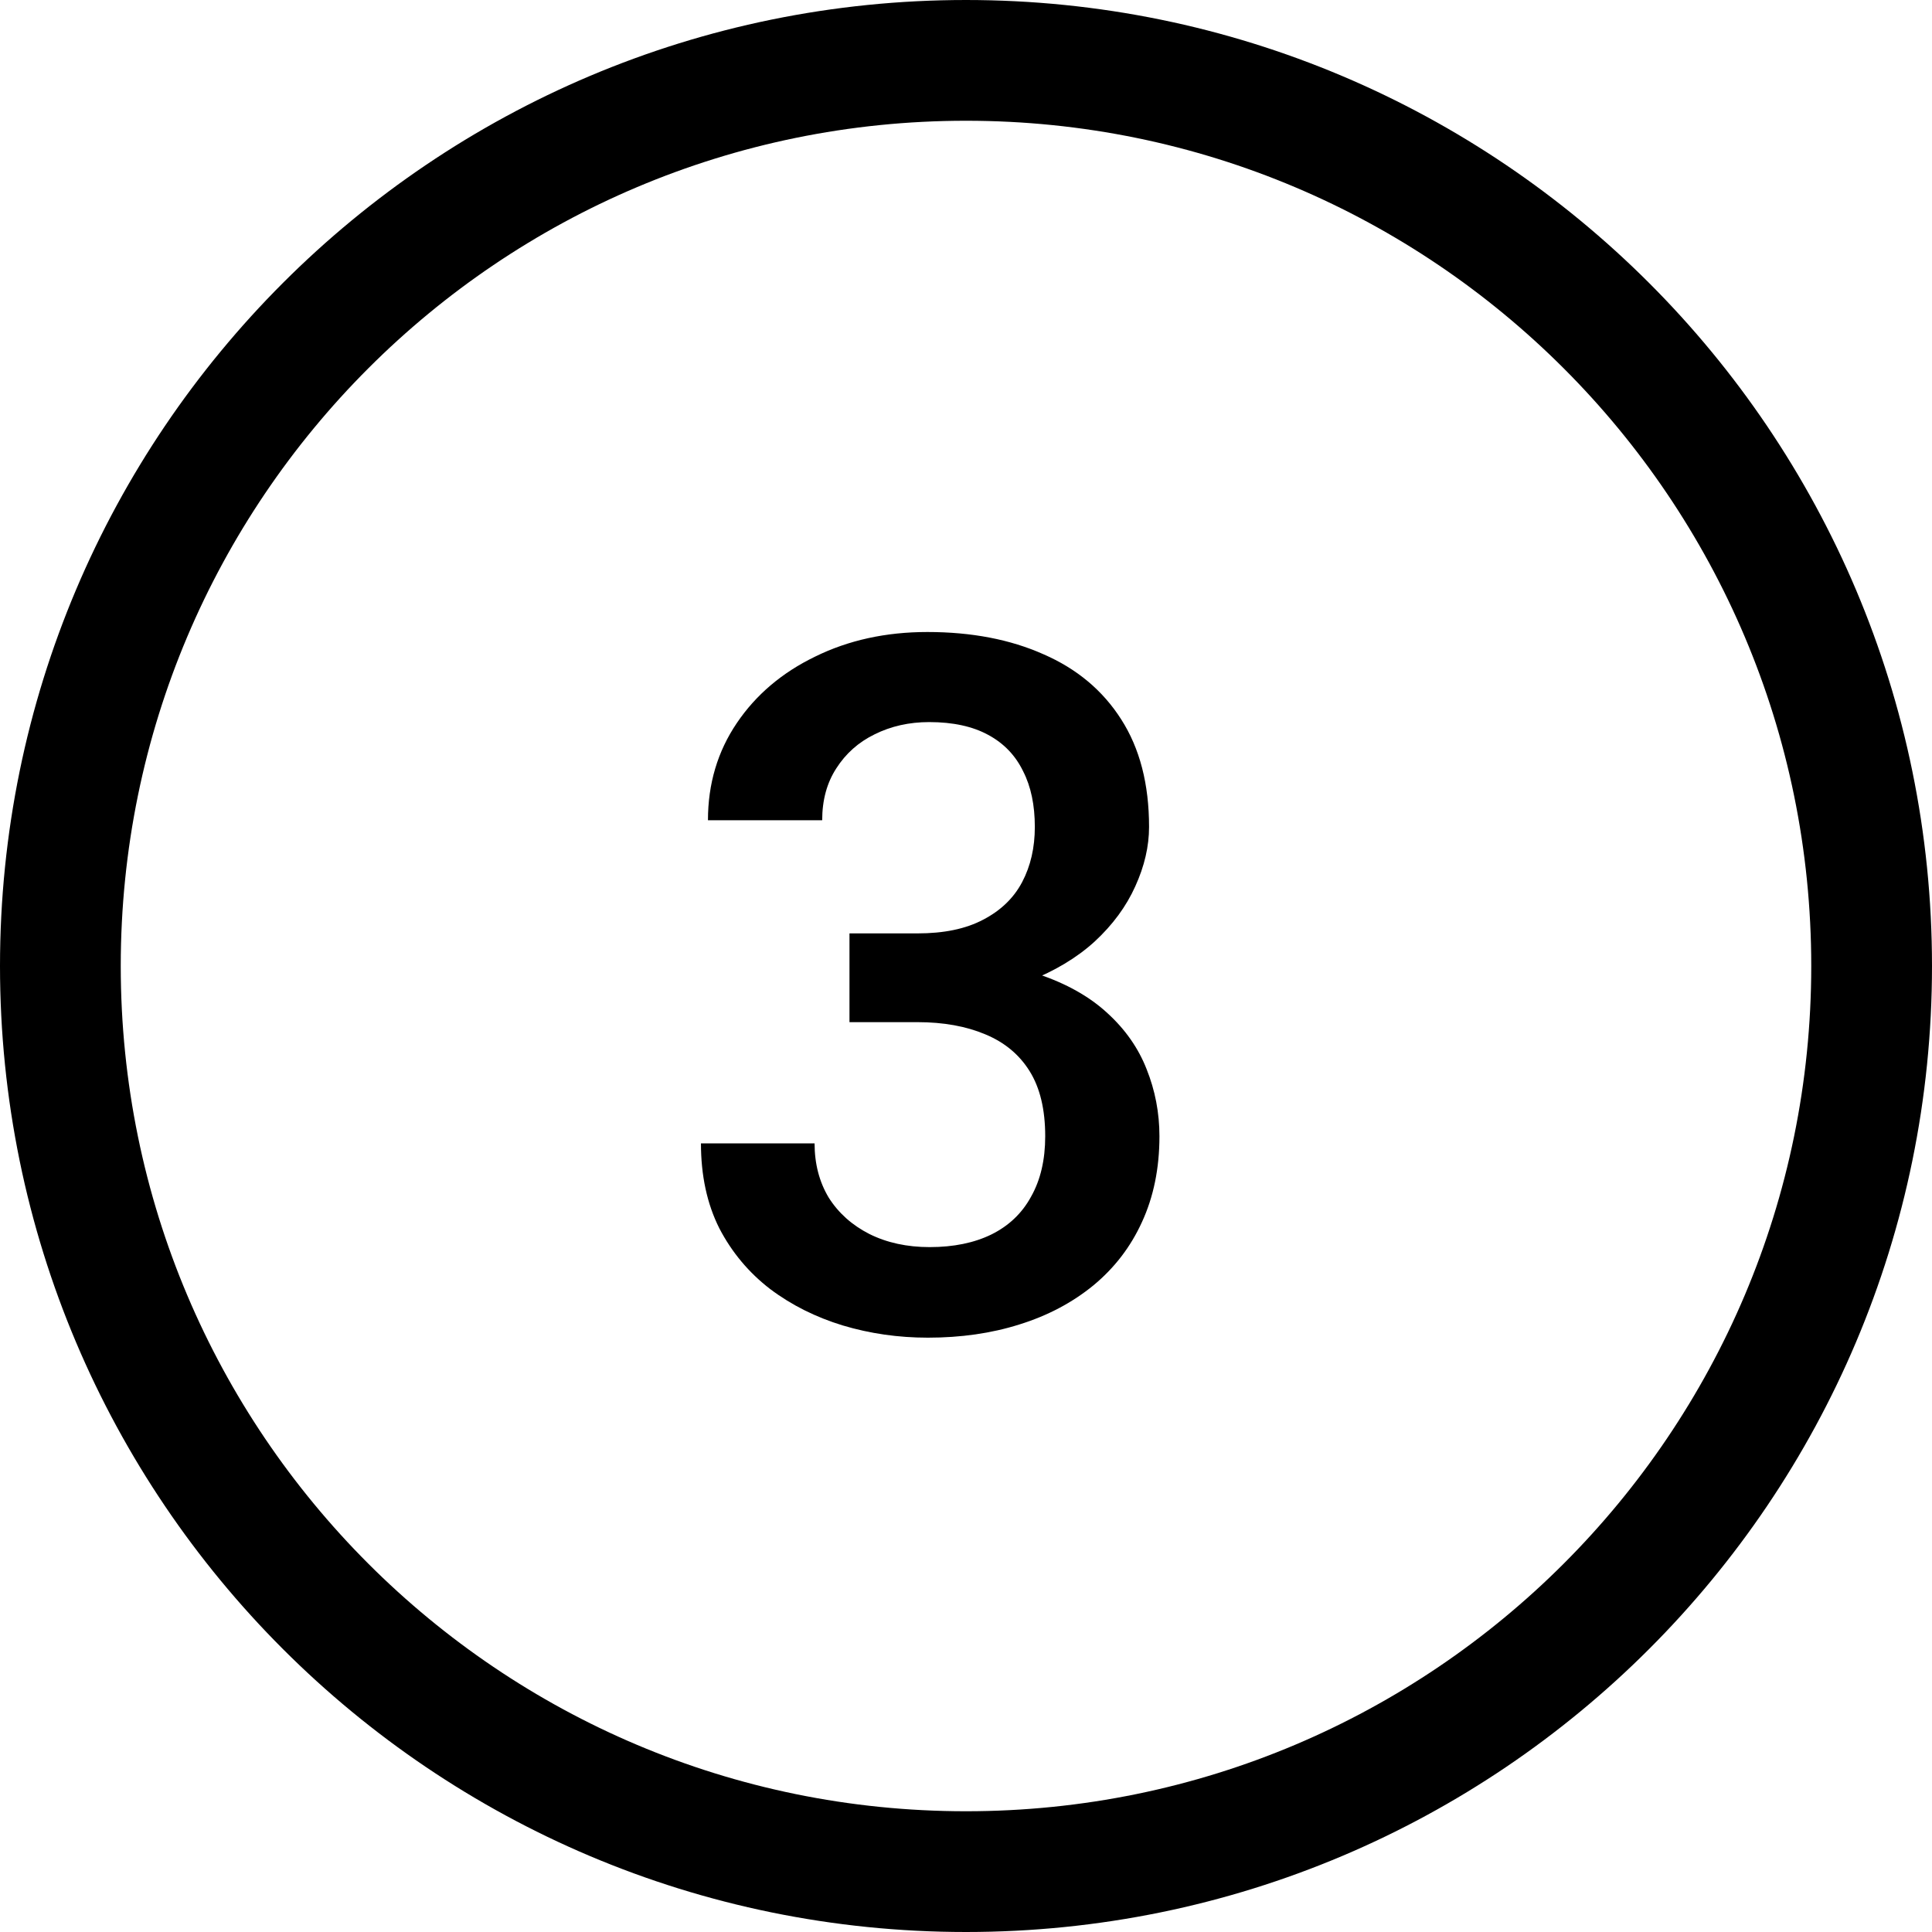
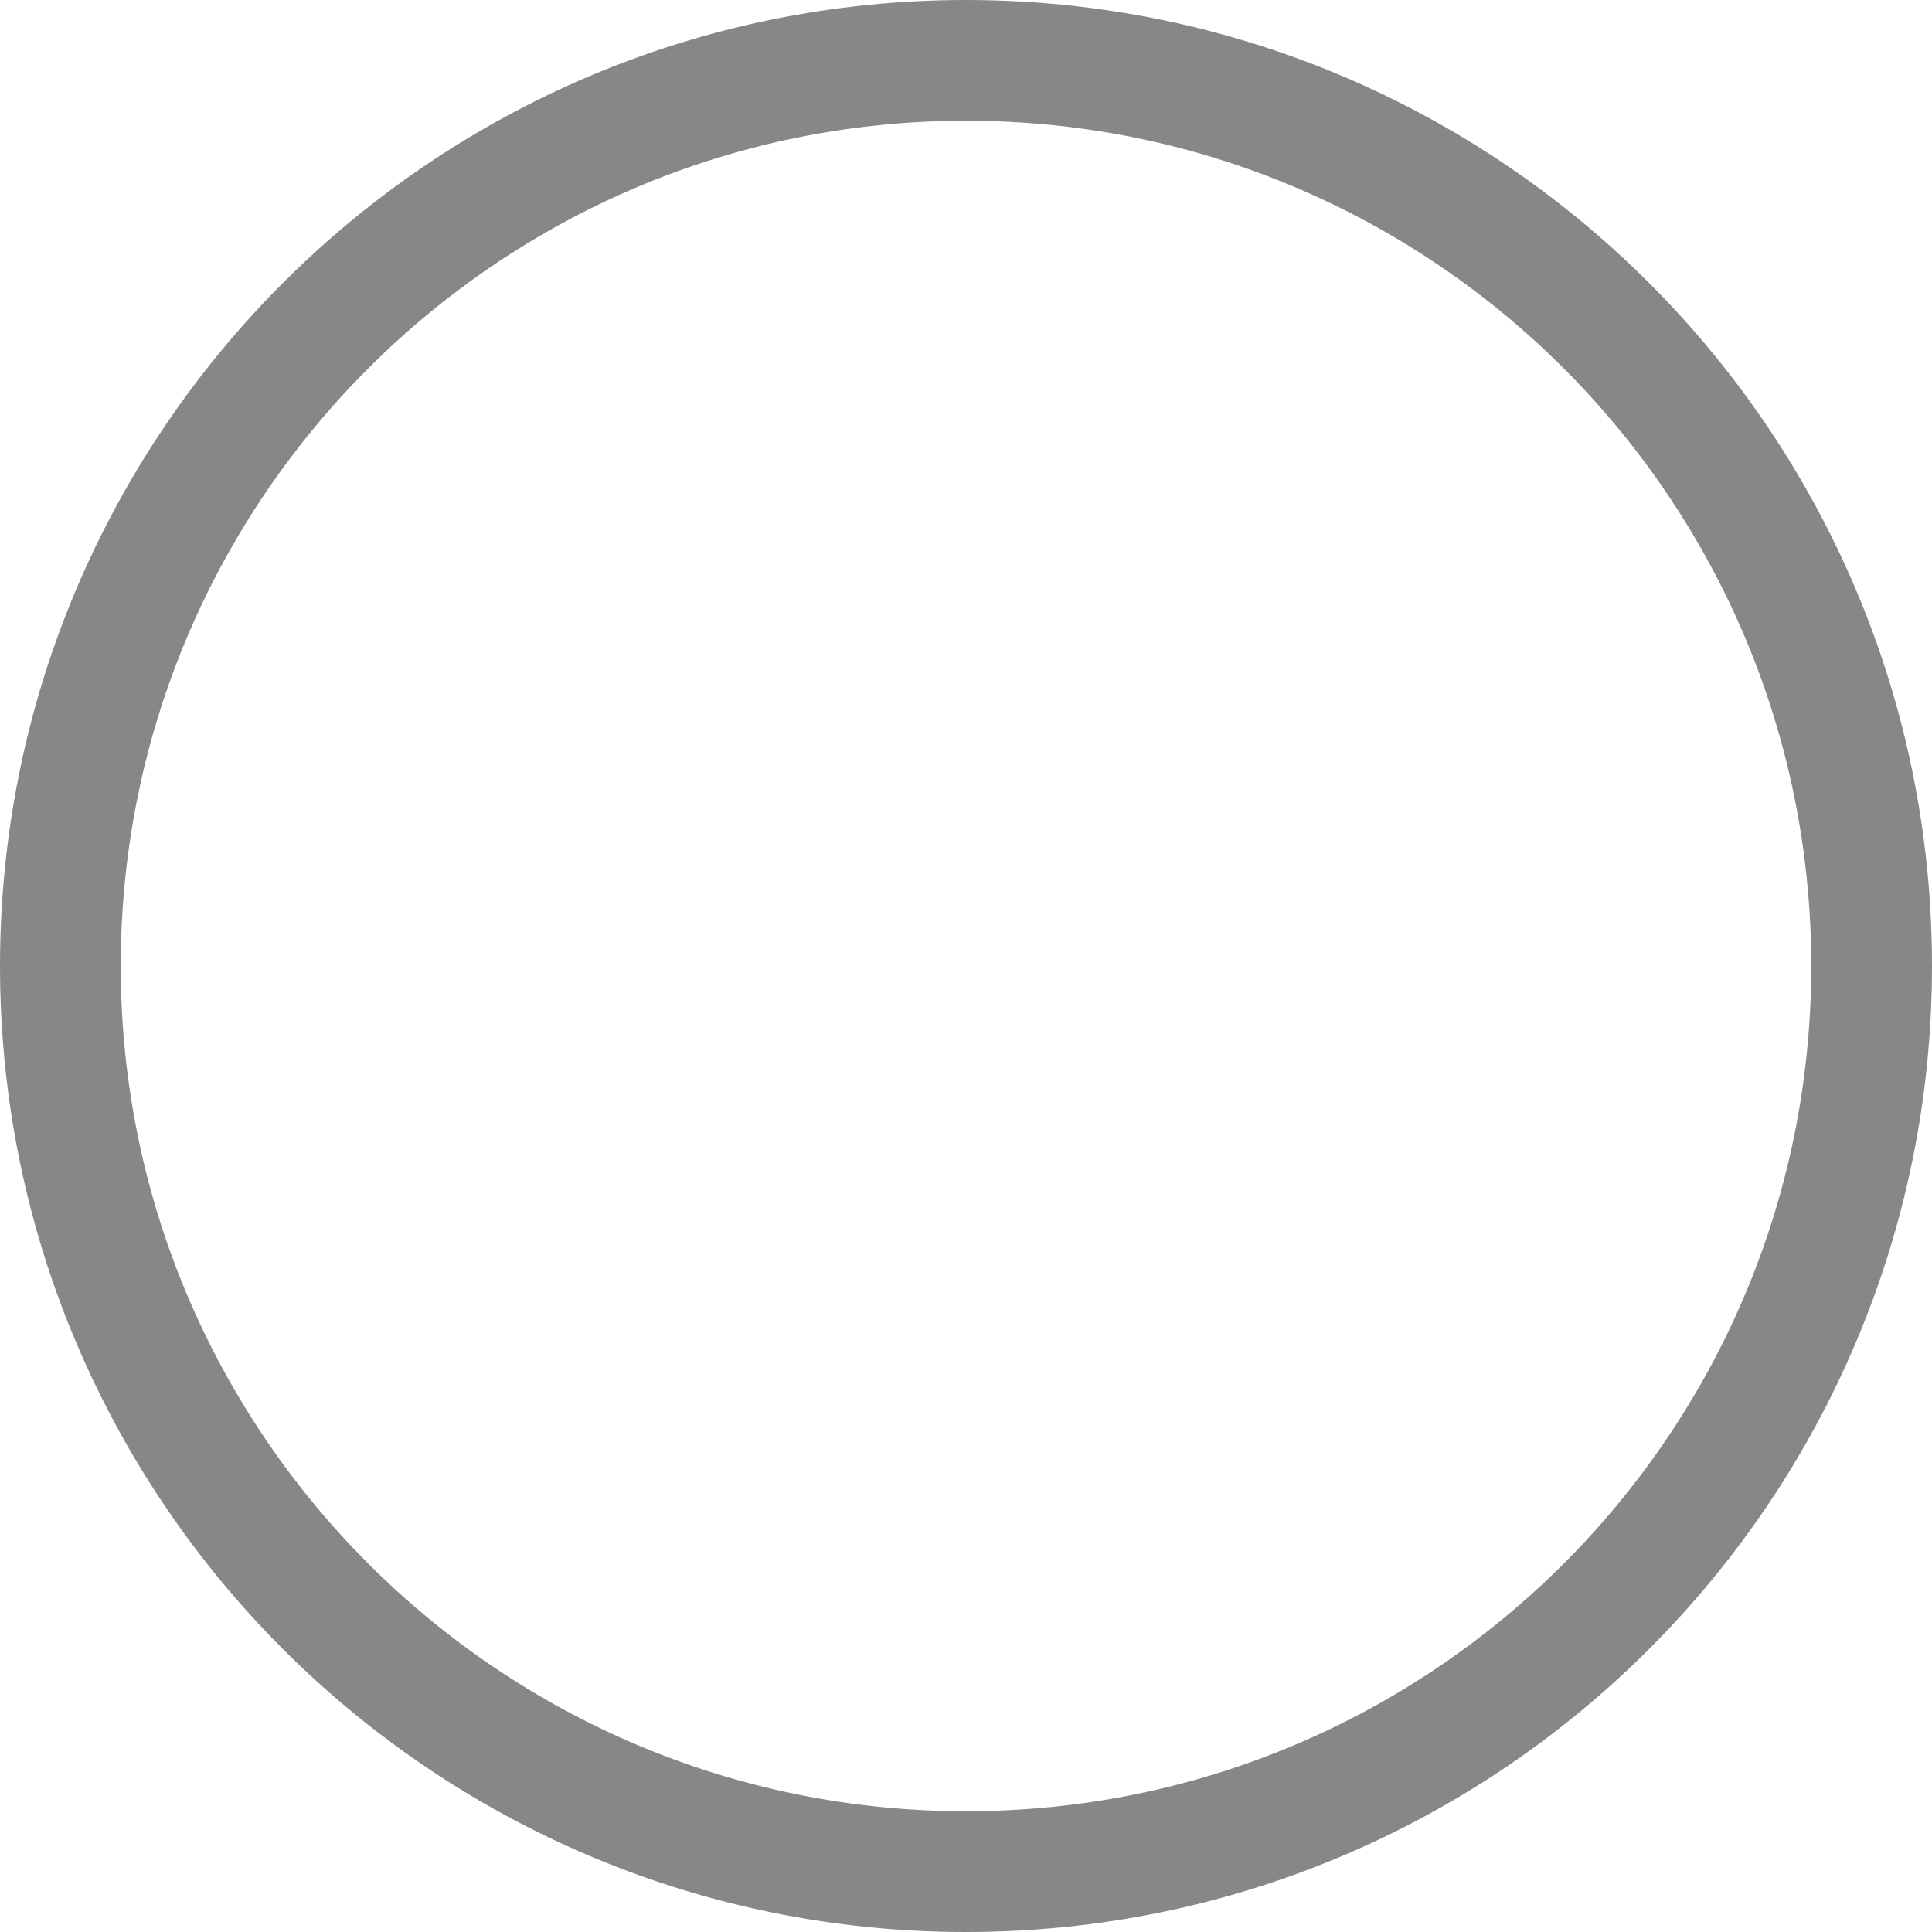
<svg xmlns="http://www.w3.org/2000/svg" width="16" height="16" viewBox="0 0 16 16" fill="none">
-   <circle cx="8" cy="8" r="7.5" stroke="black" />
-   <path d="M7.035 7.73H7.598C7.816 7.73 7.997 7.693 8.141 7.617C8.286 7.542 8.395 7.438 8.465 7.305C8.535 7.172 8.57 7.02 8.57 6.848C8.57 6.668 8.538 6.514 8.473 6.387C8.41 6.257 8.314 6.156 8.184 6.086C8.056 6.016 7.893 5.98 7.695 5.98C7.529 5.98 7.378 6.014 7.242 6.082C7.109 6.147 7.004 6.241 6.926 6.363C6.848 6.483 6.809 6.626 6.809 6.793H5.863C5.863 6.491 5.943 6.223 6.102 5.988C6.26 5.754 6.477 5.57 6.75 5.438C7.026 5.302 7.336 5.234 7.68 5.234C8.047 5.234 8.367 5.296 8.641 5.418C8.917 5.538 9.132 5.717 9.285 5.957C9.439 6.197 9.516 6.493 9.516 6.848C9.516 7.009 9.478 7.173 9.402 7.34C9.327 7.507 9.215 7.659 9.066 7.797C8.918 7.932 8.733 8.043 8.512 8.129C8.29 8.212 8.034 8.254 7.742 8.254H7.035V7.73ZM7.035 8.465V7.949H7.742C8.076 7.949 8.359 7.988 8.594 8.066C8.831 8.145 9.023 8.253 9.172 8.391C9.32 8.526 9.428 8.681 9.496 8.855C9.566 9.03 9.602 9.215 9.602 9.41C9.602 9.676 9.553 9.913 9.457 10.121C9.363 10.327 9.229 10.501 9.055 10.645C8.88 10.788 8.676 10.896 8.441 10.969C8.21 11.042 7.957 11.078 7.684 11.078C7.439 11.078 7.204 11.044 6.98 10.977C6.757 10.909 6.556 10.809 6.379 10.676C6.202 10.54 6.061 10.372 5.957 10.172C5.855 9.969 5.805 9.734 5.805 9.469H6.746C6.746 9.638 6.785 9.788 6.863 9.918C6.944 10.046 7.056 10.146 7.199 10.219C7.345 10.292 7.512 10.328 7.699 10.328C7.897 10.328 8.068 10.293 8.211 10.223C8.354 10.152 8.464 10.048 8.539 9.91C8.617 9.772 8.656 9.605 8.656 9.41C8.656 9.189 8.613 9.009 8.527 8.871C8.441 8.733 8.319 8.632 8.16 8.566C8.001 8.499 7.814 8.465 7.598 8.465H7.035Z" fill="black" />
+   <circle cx="8" cy="8" r="7.5" stroke="#878787" />
</svg>
